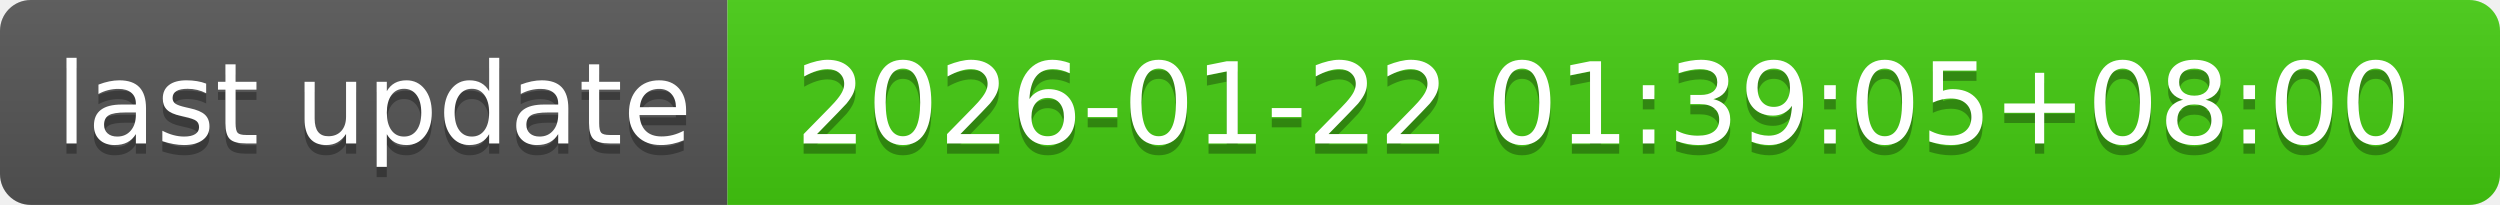
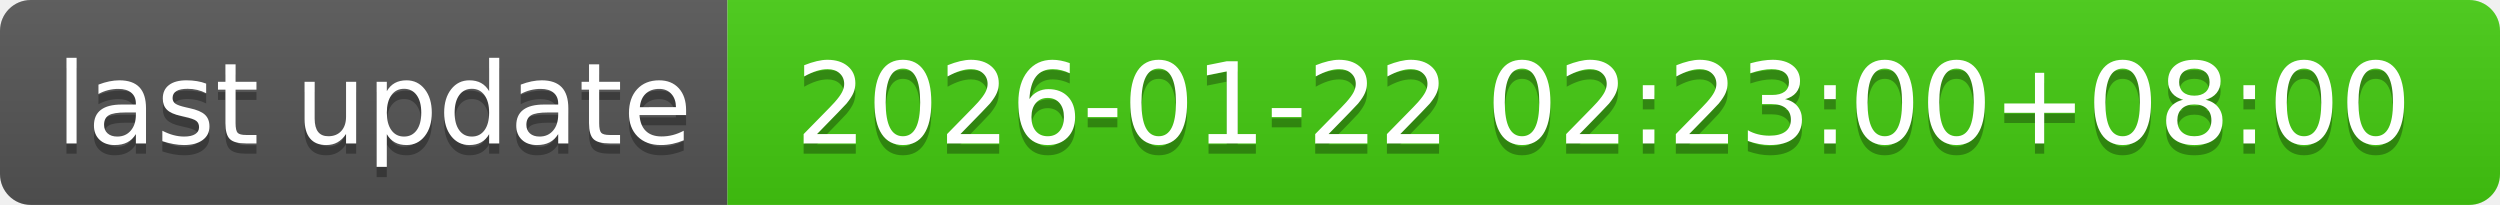
- <svg xmlns="http://www.w3.org/2000/svg" width="244" height="20" role="img" aria-label="last update: 2026-01-22 01:39:05+08:00">
+ <svg xmlns="http://www.w3.org/2000/svg" width="244" height="20" role="img" aria-label="last update: 2026-01-22 02:23:00+08:00">
  <linearGradient id="s" x2="0" y2="100%">
    <stop offset="0" stop-color="#bbb" stop-opacity=".1" />
    <stop offset="1" stop-opacity=".1" />
  </linearGradient>
  <clipPath id="r">
    <rect width="244" height="20" rx="3" fill="#fff" />
  </clipPath>
  <g clip-path="url(#r)">
    <rect width="71" height="20" fill="#555" />
    <rect x="71" width="173" height="20" fill="#4c1" />
    <rect width="244" height="20" fill="url(#s)" />
  </g>
  <g fill="#fff" text-anchor="middle" font-family="Verdana,Geneva,DejaVu Sans,sans-serif" text-rendering="geometricPrecision" font-size="110">
    <text aria-hidden="true" x="365" y="150" fill="#010101" fill-opacity=".3" transform="scale(.1)" textLength="610">last update</text>
    <text x="365" y="140" transform="scale(.1)" fill="#fff" textLength="610">last update</text>
-     <text aria-hidden="true" x="1565" y="150" fill="#010101" fill-opacity=".3" transform="scale(.1)" textLength="1630">2026-01-22 01:39:05+08:00</text>
-     <text x="1565" y="140" transform="scale(.1)" fill="#fff" textLength="1630">2026-01-22 01:39:05+08:00</text>
+     <text aria-hidden="true" x="1565" y="150" fill="#010101" fill-opacity=".3" transform="scale(.1)" textLength="1630">2026-01-22 02:23:00+08:00</text>
+     <text x="1565" y="140" transform="scale(.1)" fill="#fff" textLength="1630">2026-01-22 02:23:00+08:00</text>
  </g>
</svg>
